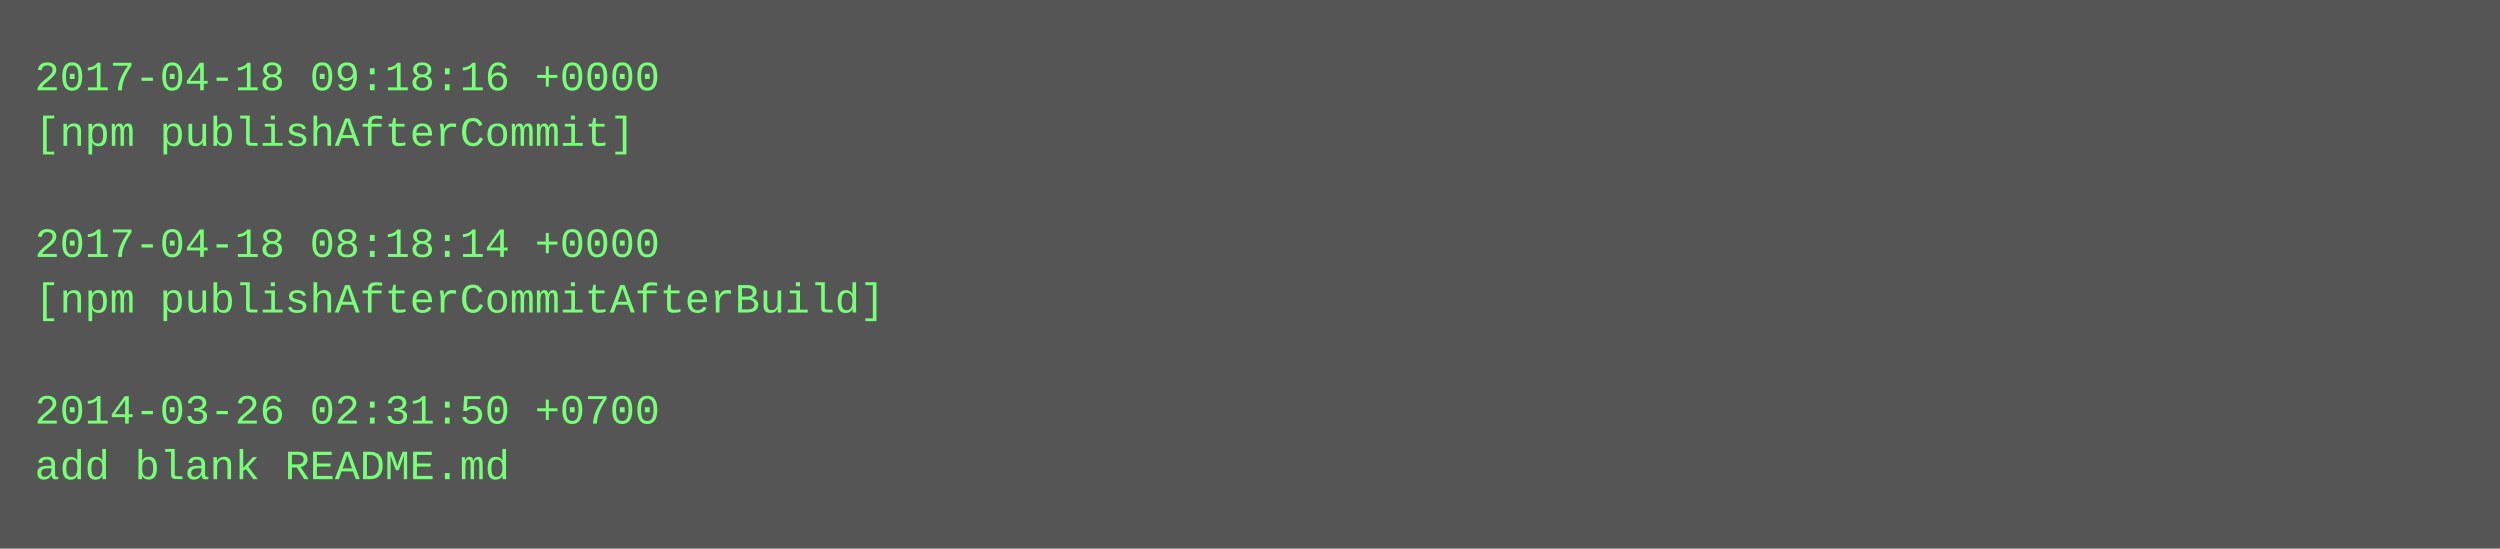
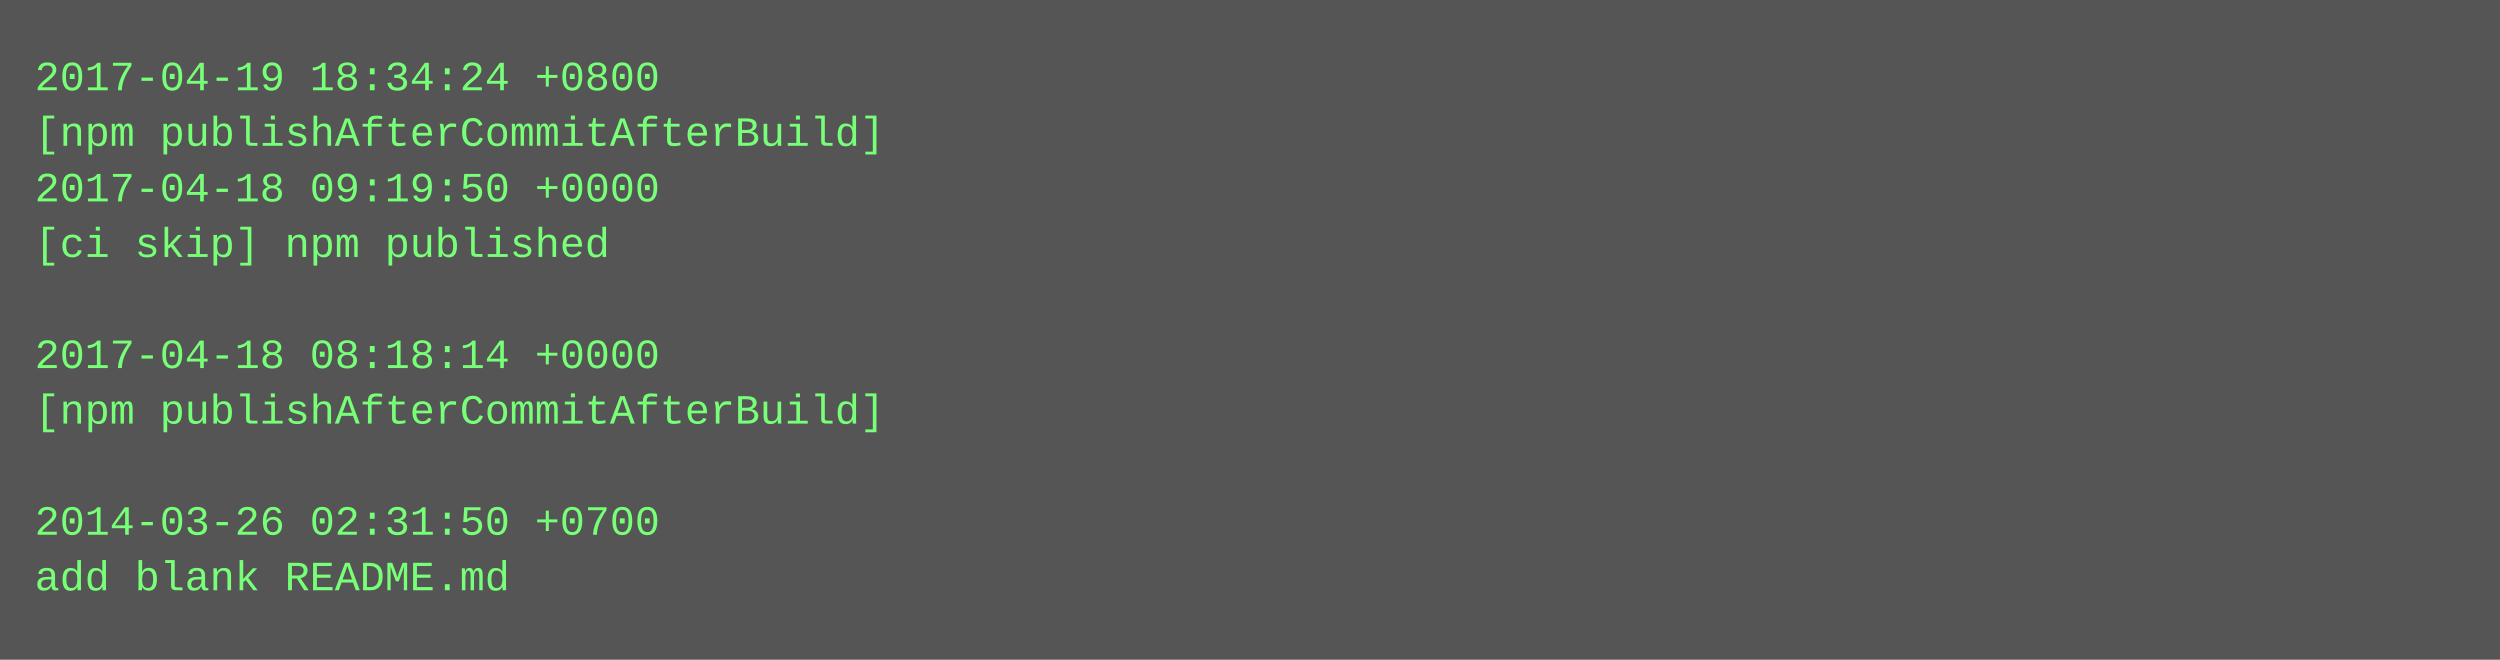
- <svg xmlns="http://www.w3.org/2000/svg" height="158" width="720">
-   <rect height="158" fill="#555" width="720" />
+ <svg xmlns="http://www.w3.org/2000/svg" height="190" width="720">
+   <rect height="190" fill="#555" width="720" />
  <text fill="#7f7" font-family="Courier New" font-size="12" xml:space="preserve">
-     <tspan x="10" y="26">2017-04-18 09:18:16 +0000</tspan>
-     <tspan x="10" y="42">[npm publishAfterCommit]</tspan>
-     <tspan x="10" y="58" />
-     <tspan x="10" y="74">2017-04-18 08:18:14 +0000</tspan>
-     <tspan x="10" y="90">[npm publishAfterCommitAfterBuild]</tspan>
-     <tspan x="10" y="106" />
-     <tspan x="10" y="122">2014-03-26 02:31:50 +0700</tspan>
-     <tspan x="10" y="138">add blank README.md</tspan>
+     <tspan x="10" y="26">2017-04-19 18:34:24 +0800</tspan>
+     <tspan x="10" y="42">[npm publishAfterCommitAfterBuild]</tspan>
+     <tspan x="10" y="58">2017-04-18 09:19:50 +0000</tspan>
+     <tspan x="10" y="74">[ci skip] npm published</tspan>
+     <tspan x="10" y="90" />
+     <tspan x="10" y="106">2017-04-18 08:18:14 +0000</tspan>
+     <tspan x="10" y="122">[npm publishAfterCommitAfterBuild]</tspan>
+     <tspan x="10" y="138" />
+     <tspan x="10" y="154">2014-03-26 02:31:50 +0700</tspan>
+     <tspan x="10" y="170">add blank README.md</tspan>
  </text>
</svg>
